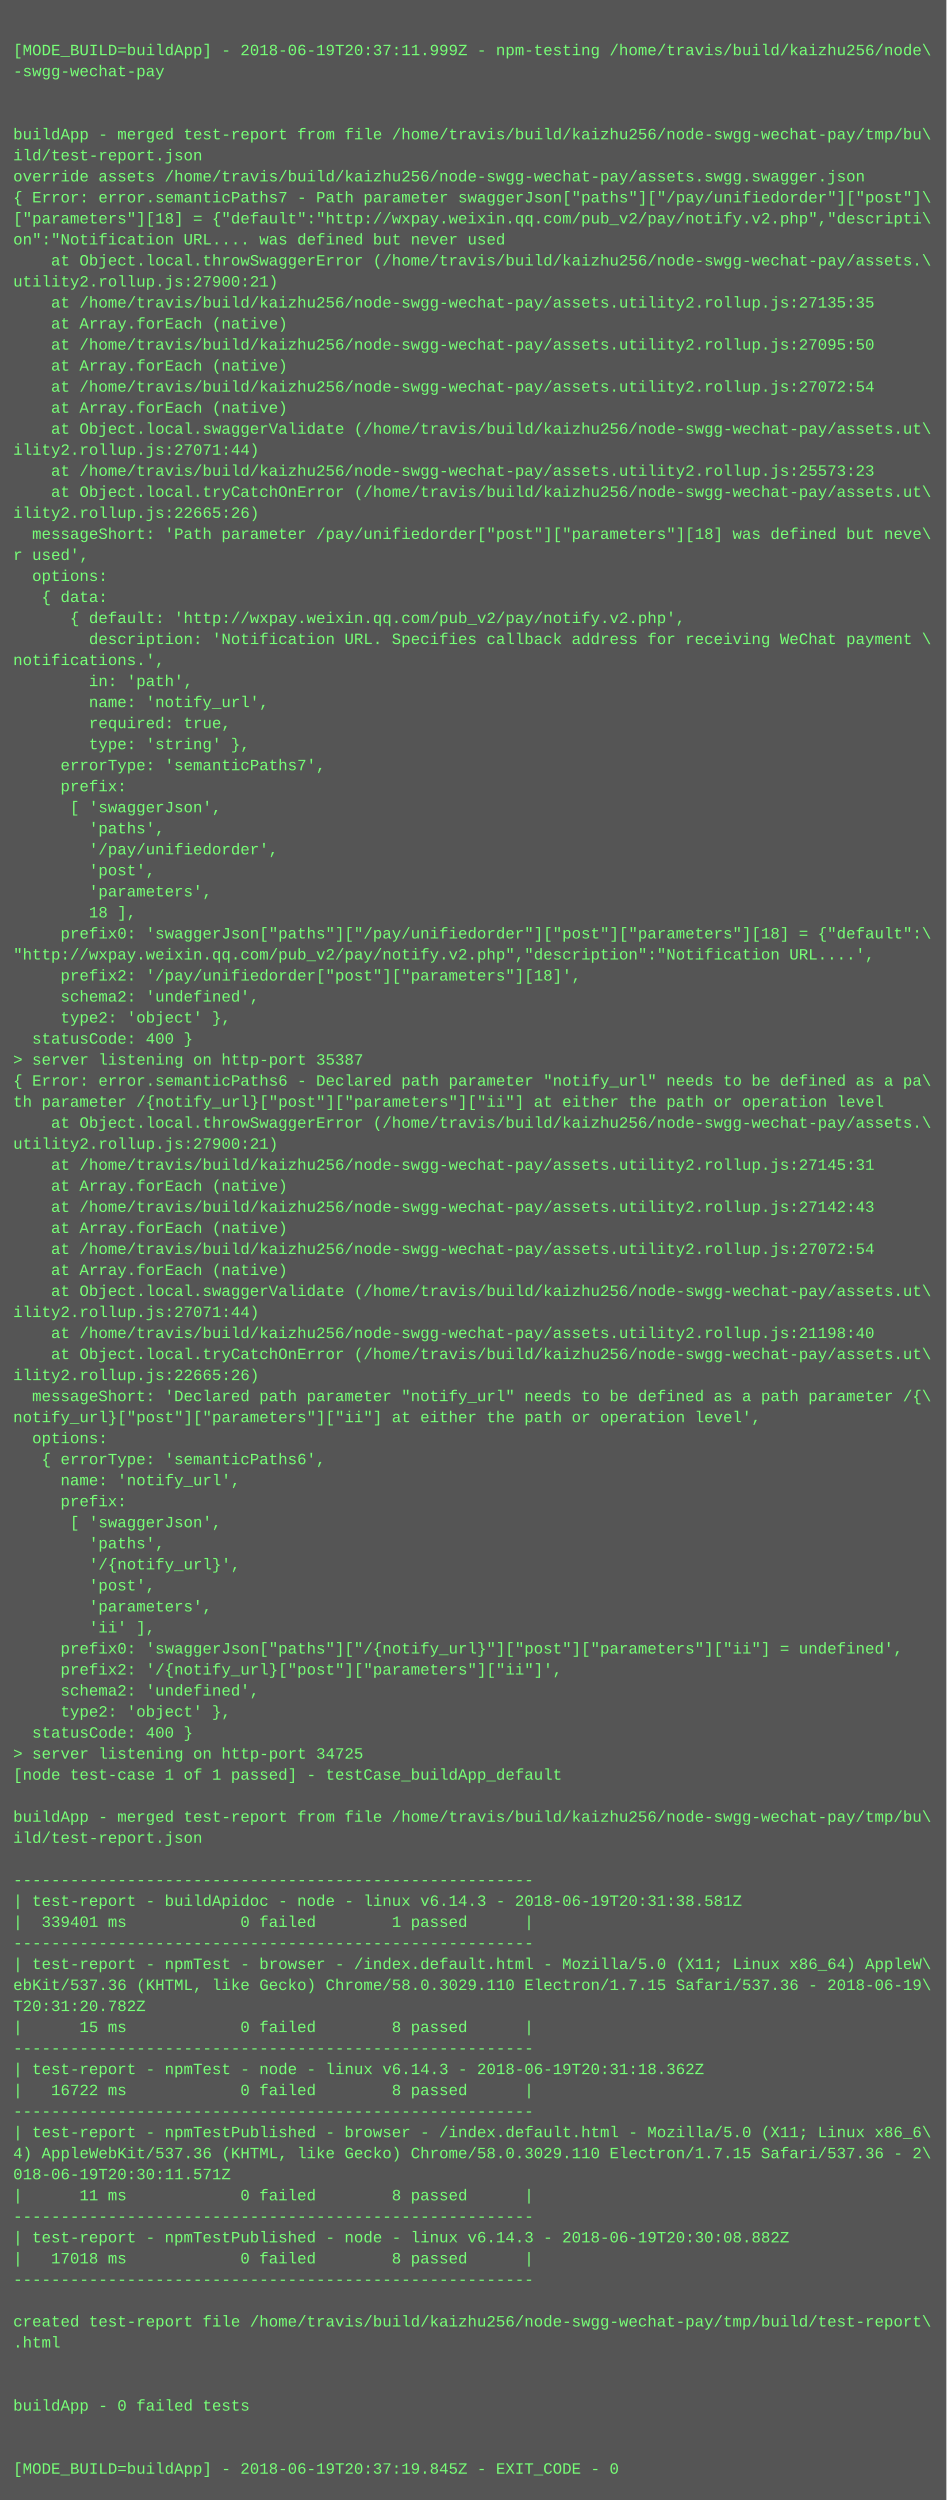
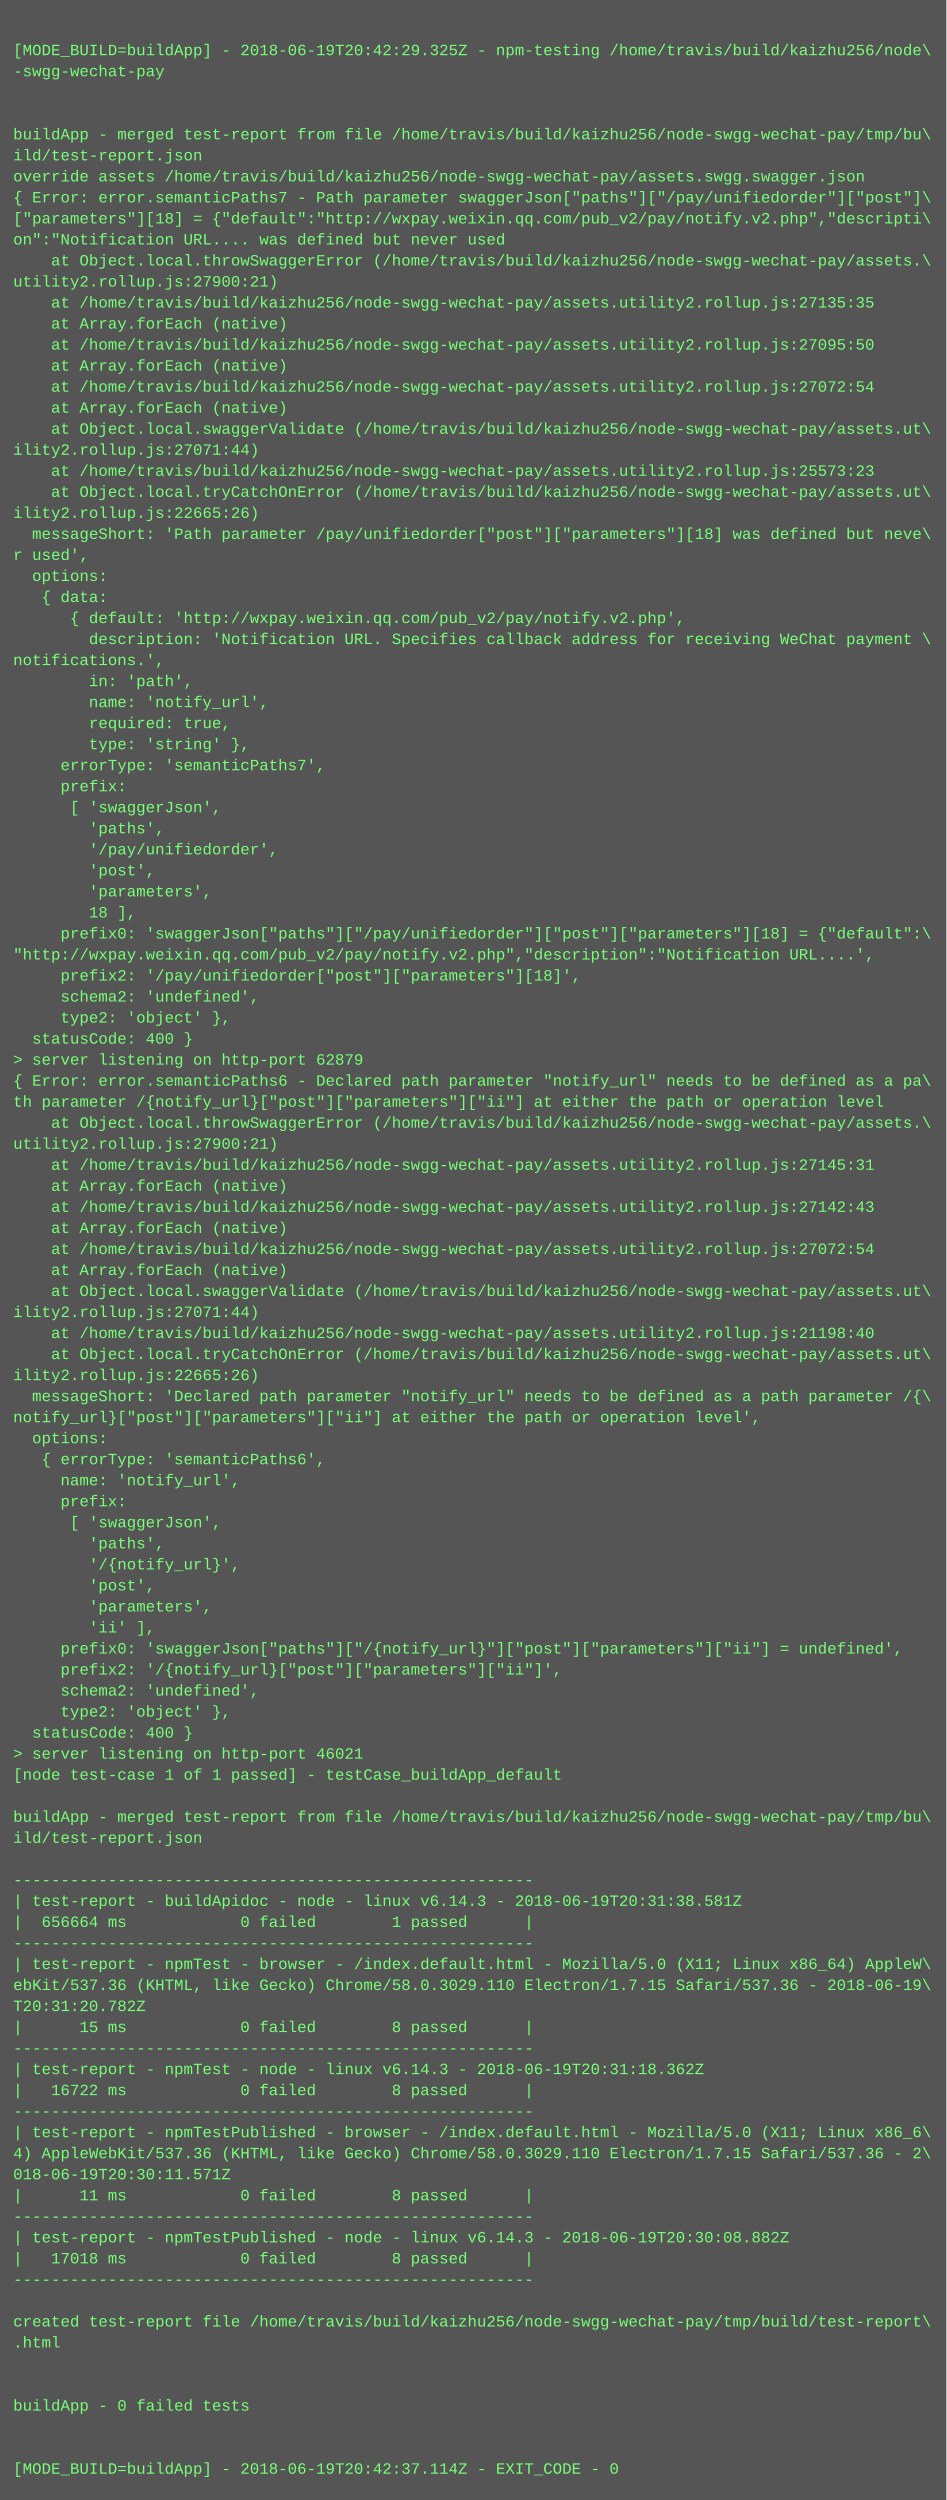
<svg xmlns="http://www.w3.org/2000/svg" height="1902" width="720">
  <rect height="1902" fill="#555" width="720" />
  <text fill="#7f7" font-family="Courier New" font-size="12" xml:space="preserve">
    <tspan x="10" y="26" />
-     <tspan x="10" y="42">[MODE_BUILD=buildApp] - 2018-06-19T20:37:11.999Z - npm-testing /home/travis/build/kaizhu256/node\</tspan>
+     <tspan x="10" y="42">[MODE_BUILD=buildApp] - 2018-06-19T20:42:29.325Z - npm-testing /home/travis/build/kaizhu256/node\</tspan>
    <tspan x="10" y="58">-swgg-wechat-pay</tspan>
    <tspan x="10" y="74" />
    <tspan x="10" y="90" />
    <tspan x="10" y="106">buildApp - merged test-report from file /home/travis/build/kaizhu256/node-swgg-wechat-pay/tmp/bu\</tspan>
    <tspan x="10" y="122">ild/test-report.json</tspan>
    <tspan x="10" y="138">override assets /home/travis/build/kaizhu256/node-swgg-wechat-pay/assets.swgg.swagger.json</tspan>
    <tspan x="10" y="154">{ Error: error.semanticPaths7 - Path parameter swaggerJson["paths"]["/pay/unifiedorder"]["post"]\</tspan>
    <tspan x="10" y="170">["parameters"][18] = {"default":"http://wxpay.weixin.qq.com/pub_v2/pay/notify.v2.php","descripti\</tspan>
    <tspan x="10" y="186">on":"Notification URL.... was defined but never used</tspan>
    <tspan x="10" y="202">    at Object.local.throwSwaggerError (/home/travis/build/kaizhu256/node-swgg-wechat-pay/assets.\</tspan>
    <tspan x="10" y="218">utility2.rollup.js:27900:21)</tspan>
    <tspan x="10" y="234">    at /home/travis/build/kaizhu256/node-swgg-wechat-pay/assets.utility2.rollup.js:27135:35</tspan>
    <tspan x="10" y="250">    at Array.forEach (native)</tspan>
    <tspan x="10" y="266">    at /home/travis/build/kaizhu256/node-swgg-wechat-pay/assets.utility2.rollup.js:27095:50</tspan>
    <tspan x="10" y="282">    at Array.forEach (native)</tspan>
    <tspan x="10" y="298">    at /home/travis/build/kaizhu256/node-swgg-wechat-pay/assets.utility2.rollup.js:27072:54</tspan>
    <tspan x="10" y="314">    at Array.forEach (native)</tspan>
    <tspan x="10" y="330">    at Object.local.swaggerValidate (/home/travis/build/kaizhu256/node-swgg-wechat-pay/assets.ut\</tspan>
    <tspan x="10" y="346">ility2.rollup.js:27071:44)</tspan>
    <tspan x="10" y="362">    at /home/travis/build/kaizhu256/node-swgg-wechat-pay/assets.utility2.rollup.js:25573:23</tspan>
    <tspan x="10" y="378">    at Object.local.tryCatchOnError (/home/travis/build/kaizhu256/node-swgg-wechat-pay/assets.ut\</tspan>
    <tspan x="10" y="394">ility2.rollup.js:22665:26)</tspan>
    <tspan x="10" y="410">  messageShort: 'Path parameter /pay/unifiedorder["post"]["parameters"][18] was defined but neve\</tspan>
    <tspan x="10" y="426">r used',</tspan>
    <tspan x="10" y="442">  options: </tspan>
    <tspan x="10" y="458">   { data: </tspan>
    <tspan x="10" y="474">      { default: 'http://wxpay.weixin.qq.com/pub_v2/pay/notify.v2.php',</tspan>
    <tspan x="10" y="490">        description: 'Notification URL. Specifies callback address for receiving WeChat payment \</tspan>
    <tspan x="10" y="506">notifications.',</tspan>
    <tspan x="10" y="522">        in: 'path',</tspan>
    <tspan x="10" y="538">        name: 'notify_url',</tspan>
    <tspan x="10" y="554">        required: true,</tspan>
    <tspan x="10" y="570">        type: 'string' },</tspan>
    <tspan x="10" y="586">     errorType: 'semanticPaths7',</tspan>
    <tspan x="10" y="602">     prefix: </tspan>
    <tspan x="10" y="618">      [ 'swaggerJson',</tspan>
    <tspan x="10" y="634">        'paths',</tspan>
    <tspan x="10" y="650">        '/pay/unifiedorder',</tspan>
    <tspan x="10" y="666">        'post',</tspan>
    <tspan x="10" y="682">        'parameters',</tspan>
    <tspan x="10" y="698">        18 ],</tspan>
    <tspan x="10" y="714">     prefix0: 'swaggerJson["paths"]["/pay/unifiedorder"]["post"]["parameters"][18] = {"default":\</tspan>
    <tspan x="10" y="730">"http://wxpay.weixin.qq.com/pub_v2/pay/notify.v2.php","description":"Notification URL....',</tspan>
    <tspan x="10" y="746">     prefix2: '/pay/unifiedorder["post"]["parameters"][18]',</tspan>
    <tspan x="10" y="762">     schema2: 'undefined',</tspan>
    <tspan x="10" y="778">     type2: 'object' },</tspan>
    <tspan x="10" y="794">  statusCode: 400 }</tspan>
-     <tspan x="10" y="810">&gt; server listening on http-port 35387</tspan>
+     <tspan x="10" y="810">&gt; server listening on http-port 62879</tspan>
    <tspan x="10" y="826">{ Error: error.semanticPaths6 - Declared path parameter "notify_url" needs to be defined as a pa\</tspan>
    <tspan x="10" y="842">th parameter /{notify_url}["post"]["parameters"]["ii"] at either the path or operation level</tspan>
    <tspan x="10" y="858">    at Object.local.throwSwaggerError (/home/travis/build/kaizhu256/node-swgg-wechat-pay/assets.\</tspan>
    <tspan x="10" y="874">utility2.rollup.js:27900:21)</tspan>
    <tspan x="10" y="890">    at /home/travis/build/kaizhu256/node-swgg-wechat-pay/assets.utility2.rollup.js:27145:31</tspan>
    <tspan x="10" y="906">    at Array.forEach (native)</tspan>
    <tspan x="10" y="922">    at /home/travis/build/kaizhu256/node-swgg-wechat-pay/assets.utility2.rollup.js:27142:43</tspan>
    <tspan x="10" y="938">    at Array.forEach (native)</tspan>
    <tspan x="10" y="954">    at /home/travis/build/kaizhu256/node-swgg-wechat-pay/assets.utility2.rollup.js:27072:54</tspan>
    <tspan x="10" y="970">    at Array.forEach (native)</tspan>
    <tspan x="10" y="986">    at Object.local.swaggerValidate (/home/travis/build/kaizhu256/node-swgg-wechat-pay/assets.ut\</tspan>
    <tspan x="10" y="1002">ility2.rollup.js:27071:44)</tspan>
    <tspan x="10" y="1018">    at /home/travis/build/kaizhu256/node-swgg-wechat-pay/assets.utility2.rollup.js:21198:40</tspan>
    <tspan x="10" y="1034">    at Object.local.tryCatchOnError (/home/travis/build/kaizhu256/node-swgg-wechat-pay/assets.ut\</tspan>
    <tspan x="10" y="1050">ility2.rollup.js:22665:26)</tspan>
    <tspan x="10" y="1066">  messageShort: 'Declared path parameter "notify_url" needs to be defined as a path parameter /{\</tspan>
    <tspan x="10" y="1082">notify_url}["post"]["parameters"]["ii"] at either the path or operation level',</tspan>
    <tspan x="10" y="1098">  options: </tspan>
    <tspan x="10" y="1114">   { errorType: 'semanticPaths6',</tspan>
    <tspan x="10" y="1130">     name: 'notify_url',</tspan>
    <tspan x="10" y="1146">     prefix: </tspan>
    <tspan x="10" y="1162">      [ 'swaggerJson',</tspan>
    <tspan x="10" y="1178">        'paths',</tspan>
    <tspan x="10" y="1194">        '/{notify_url}',</tspan>
    <tspan x="10" y="1210">        'post',</tspan>
    <tspan x="10" y="1226">        'parameters',</tspan>
    <tspan x="10" y="1242">        'ii' ],</tspan>
    <tspan x="10" y="1258">     prefix0: 'swaggerJson["paths"]["/{notify_url}"]["post"]["parameters"]["ii"] = undefined',</tspan>
    <tspan x="10" y="1274">     prefix2: '/{notify_url}["post"]["parameters"]["ii"]',</tspan>
    <tspan x="10" y="1290">     schema2: 'undefined',</tspan>
    <tspan x="10" y="1306">     type2: 'object' },</tspan>
    <tspan x="10" y="1322">  statusCode: 400 }</tspan>
-     <tspan x="10" y="1338">&gt; server listening on http-port 34725</tspan>
+     <tspan x="10" y="1338">&gt; server listening on http-port 46021</tspan>
    <tspan x="10" y="1354">[node test-case 1 of 1 passed] - testCase_buildApp_default</tspan>
    <tspan x="10" y="1370" />
    <tspan x="10" y="1386">buildApp - merged test-report from file /home/travis/build/kaizhu256/node-swgg-wechat-pay/tmp/bu\</tspan>
    <tspan x="10" y="1402">ild/test-report.json</tspan>
    <tspan x="10" y="1418" />
    <tspan x="10" y="1434">-------------------------------------------------------</tspan>
    <tspan x="10" y="1450">| test-report - buildApidoc - node - linux v6.14.3 - 2018-06-19T20:31:38.581Z</tspan>
-     <tspan x="10" y="1466">|  339401 ms            0 failed        1 passed      |</tspan>
+     <tspan x="10" y="1466">|  656664 ms            0 failed        1 passed      |</tspan>
    <tspan x="10" y="1482">-------------------------------------------------------</tspan>
    <tspan x="10" y="1498">| test-report - npmTest - browser - /index.default.html - Mozilla/5.0 (X11; Linux x86_64) AppleW\</tspan>
    <tspan x="10" y="1514">ebKit/537.36 (KHTML, like Gecko) Chrome/58.0.3029.110 Electron/1.7.15 Safari/537.36 - 2018-06-19\</tspan>
    <tspan x="10" y="1530">T20:31:20.782Z</tspan>
    <tspan x="10" y="1546">|      15 ms            0 failed        8 passed      |</tspan>
    <tspan x="10" y="1562">-------------------------------------------------------</tspan>
    <tspan x="10" y="1578">| test-report - npmTest - node - linux v6.14.3 - 2018-06-19T20:31:18.362Z</tspan>
    <tspan x="10" y="1594">|   16722 ms            0 failed        8 passed      |</tspan>
    <tspan x="10" y="1610">-------------------------------------------------------</tspan>
    <tspan x="10" y="1626">| test-report - npmTestPublished - browser - /index.default.html - Mozilla/5.0 (X11; Linux x86_6\</tspan>
    <tspan x="10" y="1642">4) AppleWebKit/537.36 (KHTML, like Gecko) Chrome/58.0.3029.110 Electron/1.7.15 Safari/537.36 - 2\</tspan>
    <tspan x="10" y="1658">018-06-19T20:30:11.571Z</tspan>
    <tspan x="10" y="1674">|      11 ms            0 failed        8 passed      |</tspan>
    <tspan x="10" y="1690">-------------------------------------------------------</tspan>
    <tspan x="10" y="1706">| test-report - npmTestPublished - node - linux v6.14.3 - 2018-06-19T20:30:08.882Z</tspan>
    <tspan x="10" y="1722">|   17018 ms            0 failed        8 passed      |</tspan>
    <tspan x="10" y="1738">-------------------------------------------------------</tspan>
    <tspan x="10" y="1754" />
    <tspan x="10" y="1770">created test-report file /home/travis/build/kaizhu256/node-swgg-wechat-pay/tmp/build/test-report\</tspan>
    <tspan x="10" y="1786">.html</tspan>
    <tspan x="10" y="1802" />
    <tspan x="10" y="1818" />
    <tspan x="10" y="1834">buildApp - 0 failed tests</tspan>
    <tspan x="10" y="1850" />
    <tspan x="10" y="1866" />
-     <tspan x="10" y="1882">[MODE_BUILD=buildApp] - 2018-06-19T20:37:19.845Z - EXIT_CODE - 0</tspan>
+     <tspan x="10" y="1882">[MODE_BUILD=buildApp] - 2018-06-19T20:42:37.114Z - EXIT_CODE - 0</tspan>
  </text>
</svg>
